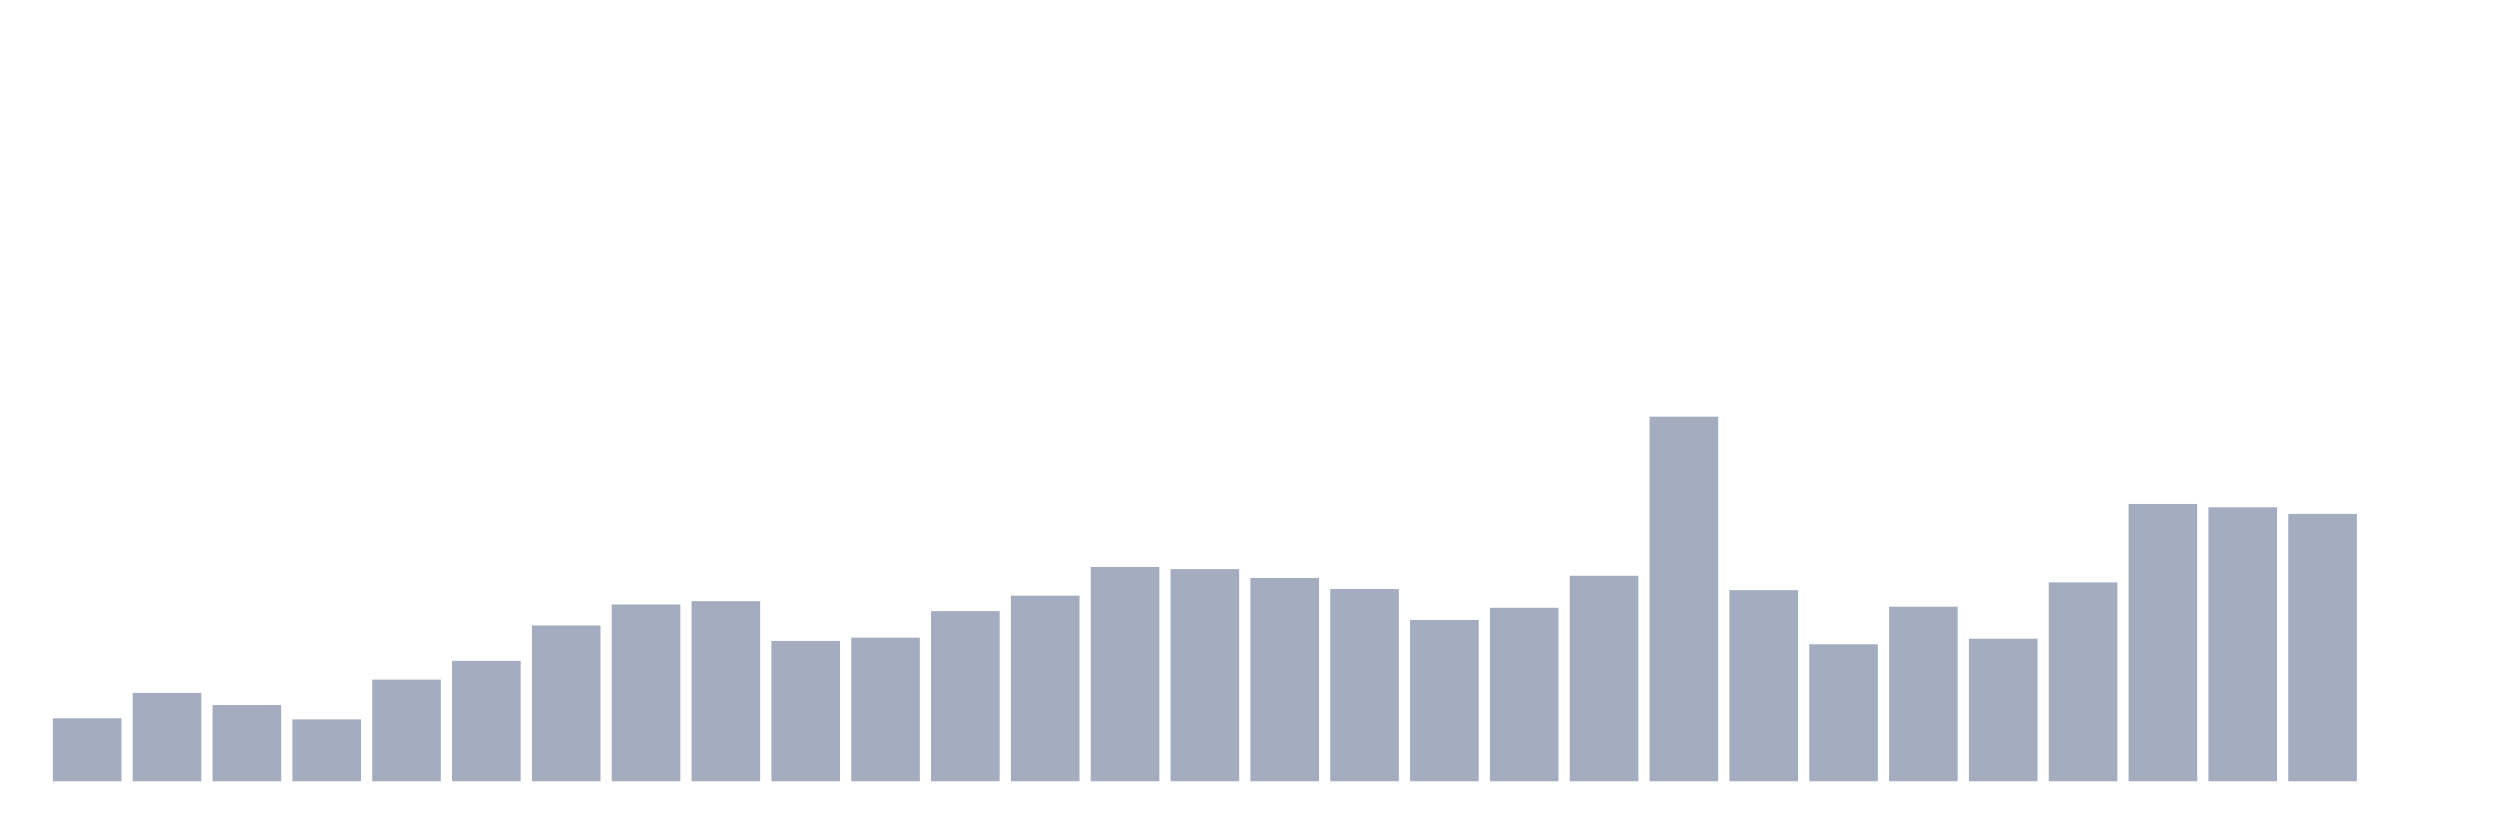
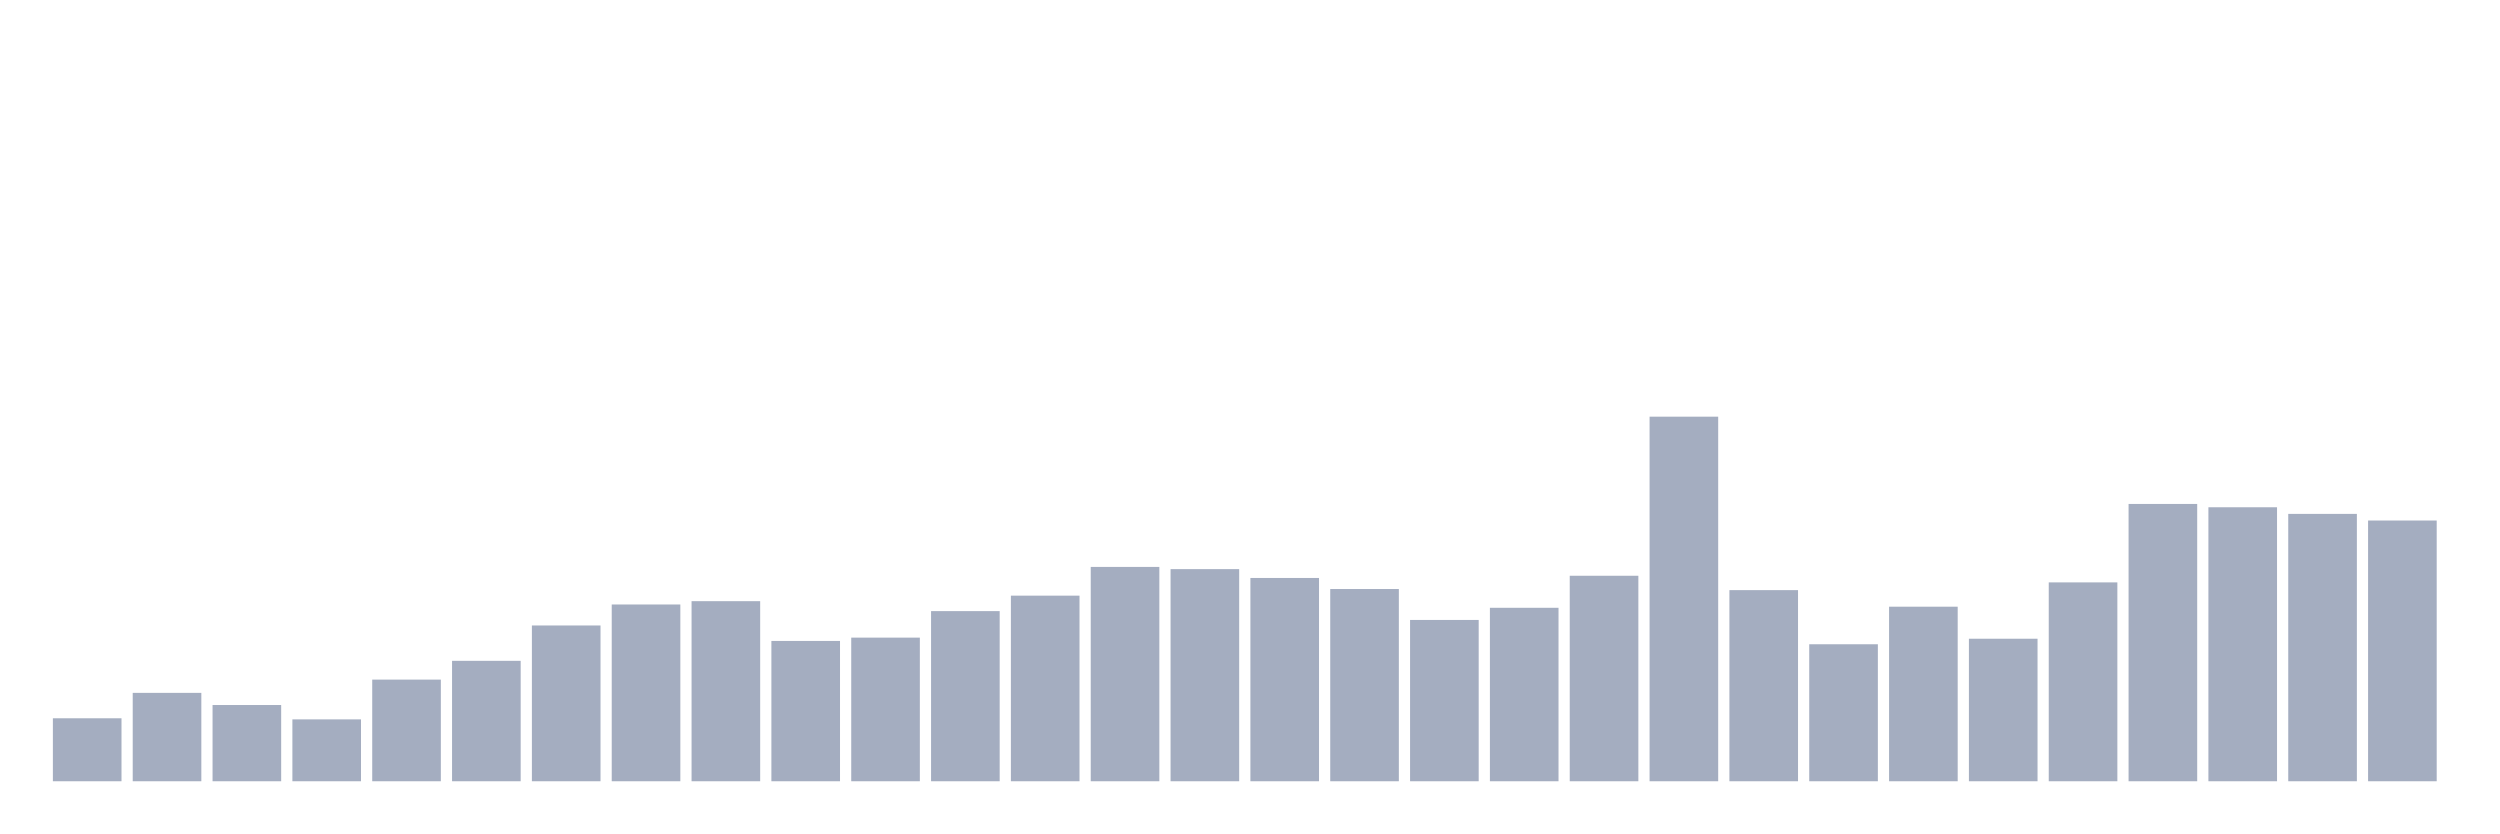
<svg xmlns="http://www.w3.org/2000/svg" viewBox="0 0 480 160">
  <g transform="translate(10,10)">
    <rect class="bar" x="0.153" width="13.175" y="127.909" height="12.091" fill="rgb(164,173,192)" />
    <rect class="bar" x="15.482" width="13.175" y="123.03" height="16.97" fill="rgb(164,173,192)" />
    <rect class="bar" x="30.81" width="13.175" y="125.364" height="14.636" fill="rgb(164,173,192)" />
    <rect class="bar" x="46.138" width="13.175" y="128.121" height="11.879" fill="rgb(164,173,192)" />
    <rect class="bar" x="61.466" width="13.175" y="120.485" height="19.515" fill="rgb(164,173,192)" />
    <rect class="bar" x="76.794" width="13.175" y="116.879" height="23.121" fill="rgb(164,173,192)" />
    <rect class="bar" x="92.123" width="13.175" y="110.091" height="29.909" fill="rgb(164,173,192)" />
    <rect class="bar" x="107.451" width="13.175" y="106.061" height="33.939" fill="rgb(164,173,192)" />
    <rect class="bar" x="122.779" width="13.175" y="105.424" height="34.576" fill="rgb(164,173,192)" />
    <rect class="bar" x="138.107" width="13.175" y="113.061" height="26.939" fill="rgb(164,173,192)" />
    <rect class="bar" x="153.436" width="13.175" y="112.424" height="27.576" fill="rgb(164,173,192)" />
    <rect class="bar" x="168.764" width="13.175" y="107.333" height="32.667" fill="rgb(164,173,192)" />
    <rect class="bar" x="184.092" width="13.175" y="104.364" height="35.636" fill="rgb(164,173,192)" />
    <rect class="bar" x="199.42" width="13.175" y="98.848" height="41.152" fill="rgb(164,173,192)" />
    <rect class="bar" x="214.748" width="13.175" y="99.273" height="40.727" fill="rgb(164,173,192)" />
    <rect class="bar" x="230.077" width="13.175" y="100.97" height="39.03" fill="rgb(164,173,192)" />
    <rect class="bar" x="245.405" width="13.175" y="103.091" height="36.909" fill="rgb(164,173,192)" />
    <rect class="bar" x="260.733" width="13.175" y="109.03" height="30.97" fill="rgb(164,173,192)" />
    <rect class="bar" x="276.061" width="13.175" y="106.697" height="33.303" fill="rgb(164,173,192)" />
    <rect class="bar" x="291.39" width="13.175" y="100.545" height="39.455" fill="rgb(164,173,192)" />
    <rect class="bar" x="306.718" width="13.175" y="70" height="70" fill="rgb(164,173,192)" />
    <rect class="bar" x="322.046" width="13.175" y="103.303" height="36.697" fill="rgb(164,173,192)" />
    <rect class="bar" x="337.374" width="13.175" y="113.697" height="26.303" fill="rgb(164,173,192)" />
    <rect class="bar" x="352.702" width="13.175" y="106.485" height="33.515" fill="rgb(164,173,192)" />
    <rect class="bar" x="368.031" width="13.175" y="112.636" height="27.364" fill="rgb(164,173,192)" />
    <rect class="bar" x="383.359" width="13.175" y="101.818" height="38.182" fill="rgb(164,173,192)" />
    <rect class="bar" x="398.687" width="13.175" y="86.758" height="53.242" fill="rgb(164,173,192)" />
    <rect class="bar" x="414.015" width="13.175" y="87.394" height="52.606" fill="rgb(164,173,192)" />
    <rect class="bar" x="429.344" width="13.175" y="88.667" height="51.333" fill="rgb(164,173,192)" />
-     <rect class="bar" x="444.672" width="13.175" y="140" height="0" fill="rgb(164,173,192)" />
+     <rect class="bar" x="444.672" width="13.175" y="89.939" height="50.061" fill="rgb(164,173,192)" />
  </g>
</svg>
